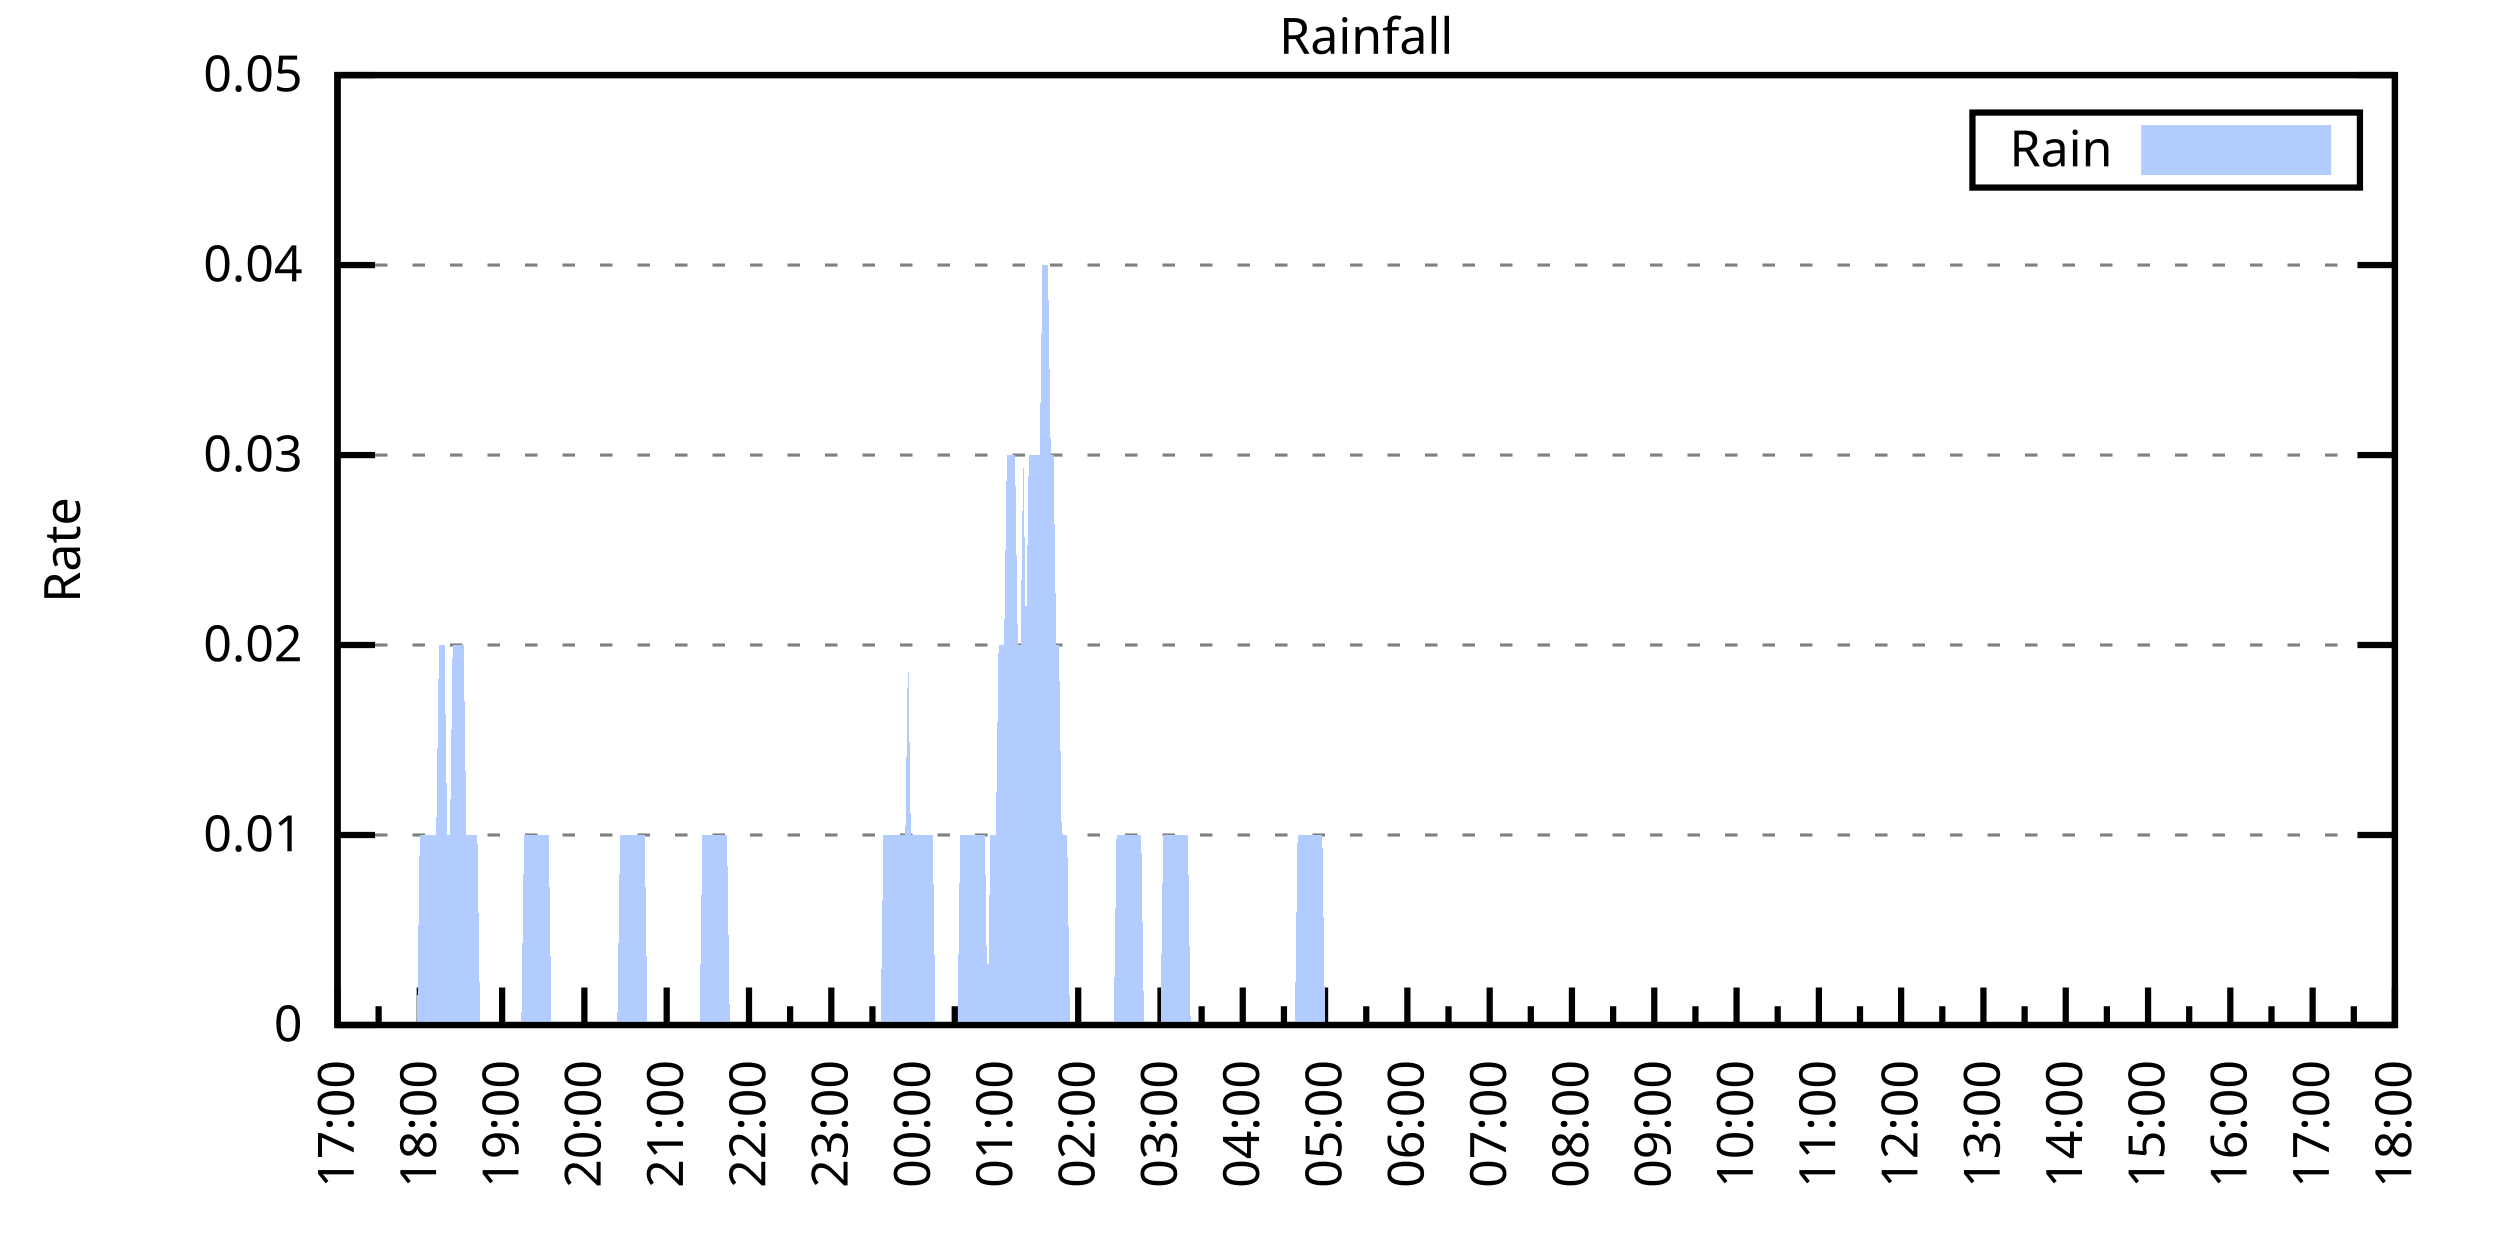
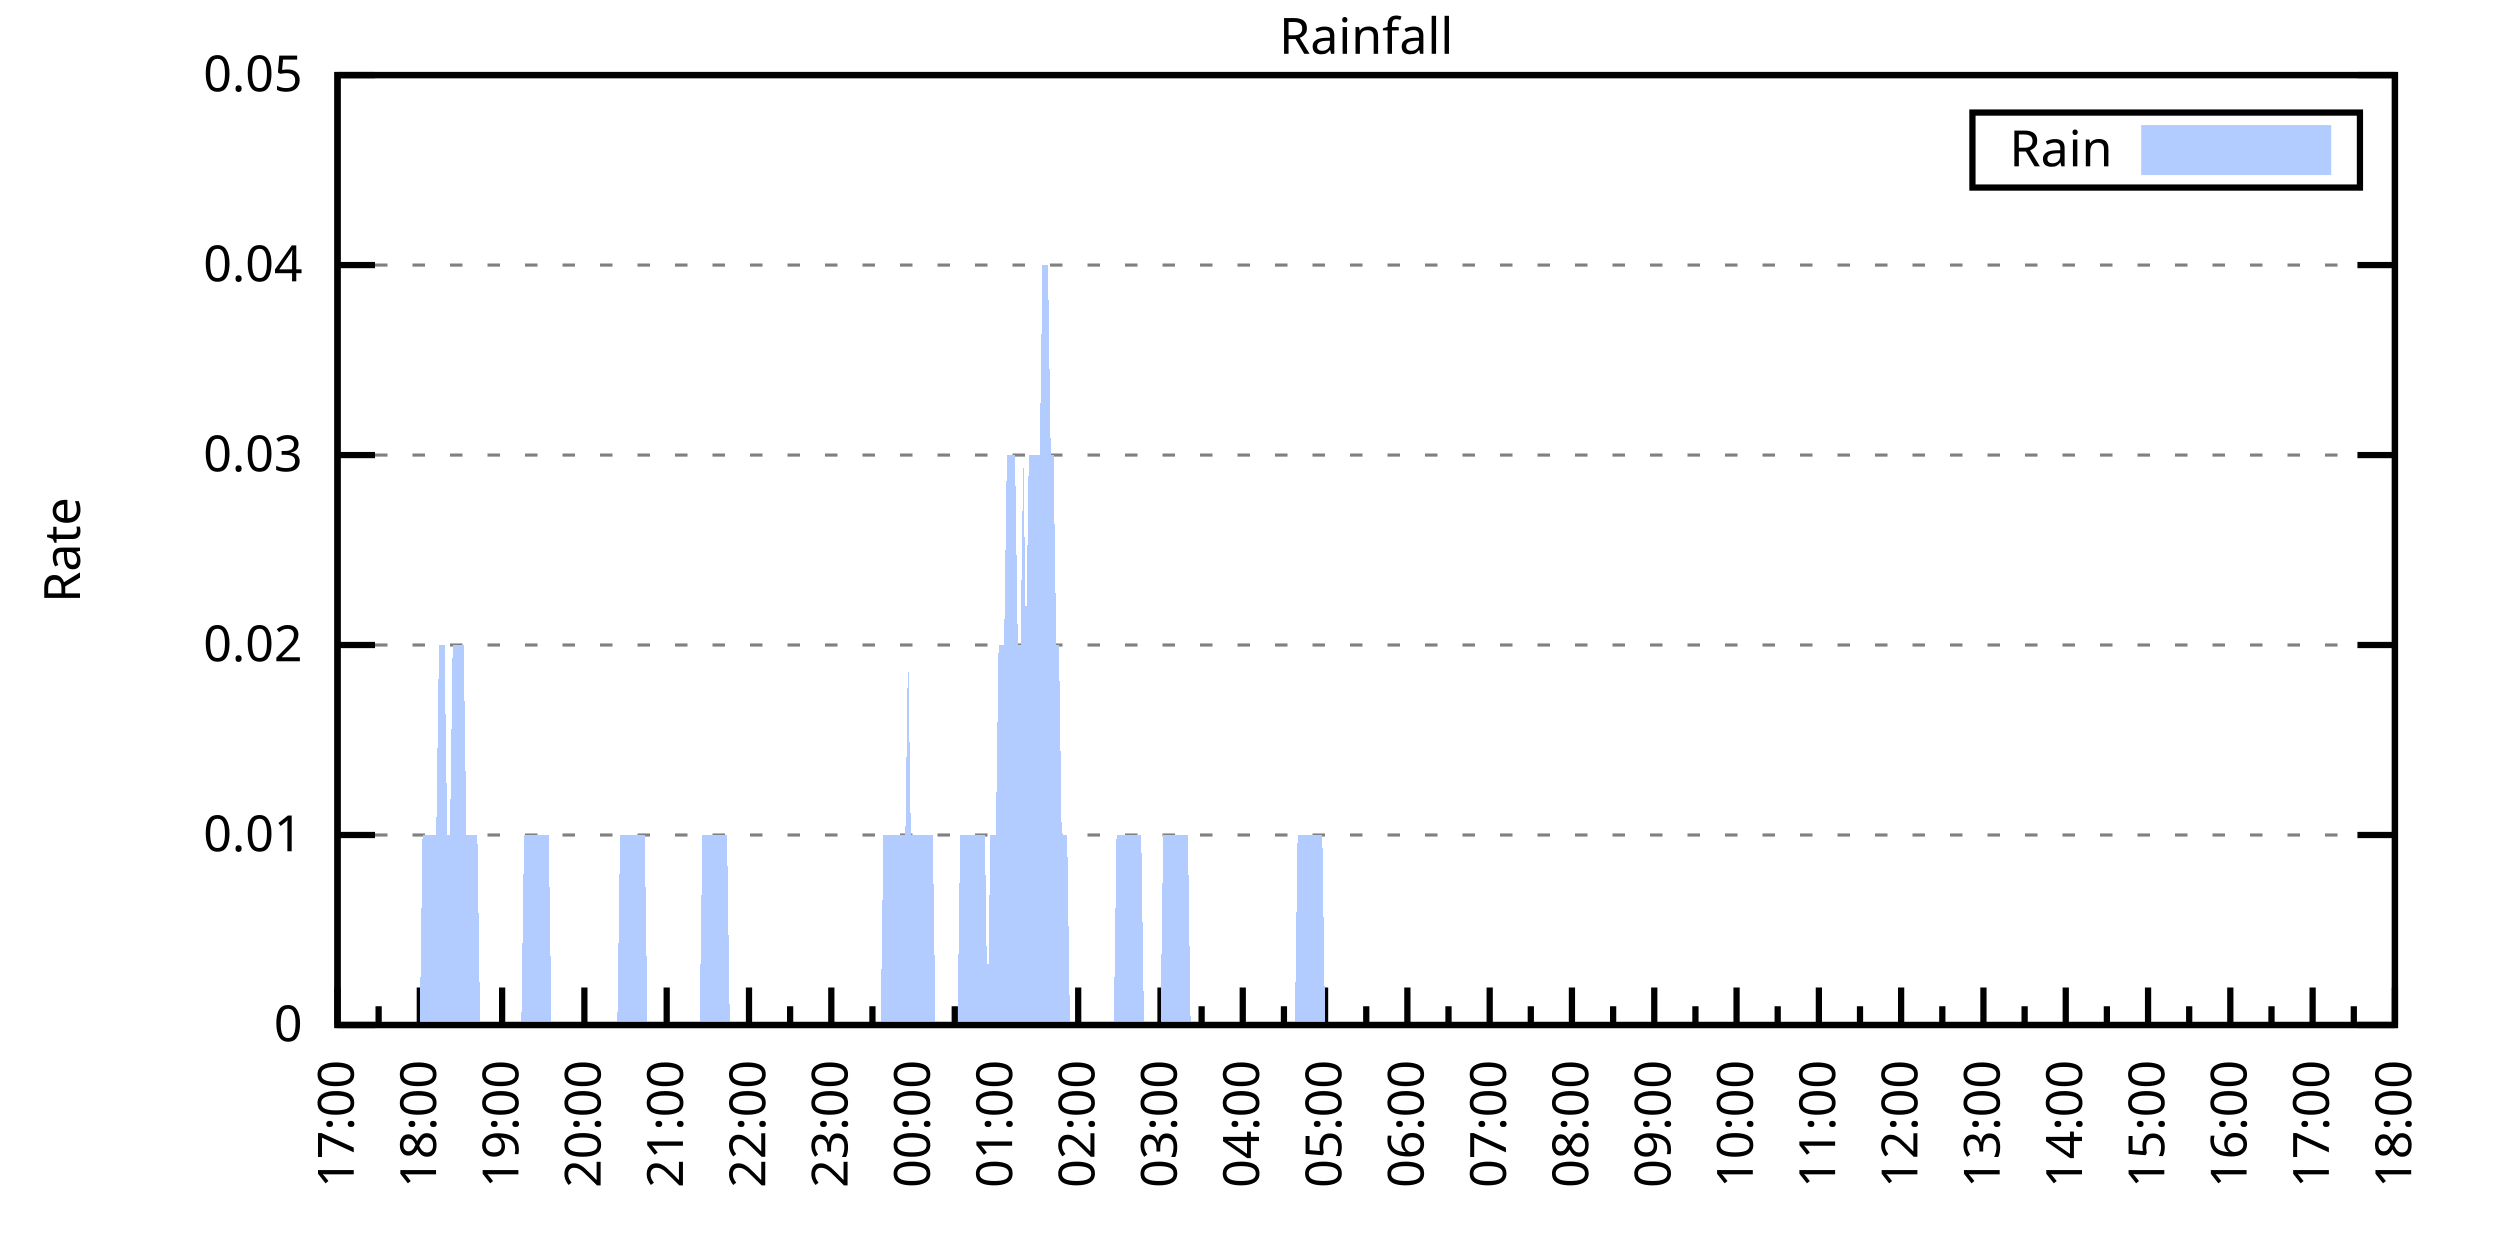
<svg xmlns="http://www.w3.org/2000/svg" xmlns:xlink="http://www.w3.org/1999/xlink" width="400" height="200" viewBox="0 0 400 200">
  <g id="gnuplot_canvas">
    <rect x="0" y="0" width="400" height="200" fill="none" />
    <defs>
      <circle id="gpDot" r="0.5" stroke-width="0.5" stroke="currentColor" />
      <path id="gpPt0" stroke-width="0.333" stroke="currentColor" d="M-1,0 h2 M0,-1 v2" />
      <path id="gpPt1" stroke-width="0.333" stroke="currentColor" d="M-1,-1 L1,1 M1,-1 L-1,1" />
      <path id="gpPt2" stroke-width="0.333" stroke="currentColor" d="M-1,0 L1,0 M0,-1 L0,1 M-1,-1 L1,1 M-1,1 L1,-1" />
      <rect id="gpPt3" stroke-width="0.333" stroke="currentColor" x="-1" y="-1" width="2" height="2" />
      <rect id="gpPt4" stroke-width="0.333" stroke="currentColor" fill="currentColor" x="-1" y="-1" width="2" height="2" />
      <circle id="gpPt5" stroke-width="0.333" stroke="currentColor" cx="0" cy="0" r="1" />
      <use xlink:href="#gpPt5" id="gpPt6" fill="currentColor" stroke="none" />
      <path id="gpPt7" stroke-width="0.333" stroke="currentColor" d="M0,-1.33 L-1.33,0.67 L1.33,0.67 z" />
      <use xlink:href="#gpPt7" id="gpPt8" fill="currentColor" stroke="none" />
      <use xlink:href="#gpPt7" id="gpPt9" stroke="currentColor" transform="rotate(180)" />
      <use xlink:href="#gpPt9" id="gpPt10" fill="currentColor" stroke="none" />
      <use xlink:href="#gpPt3" id="gpPt11" stroke="currentColor" transform="rotate(45)" />
      <use xlink:href="#gpPt11" id="gpPt12" fill="currentColor" stroke="none" />
      <path id="gpPt13" stroke-width="0.333" stroke="currentColor" d="M0,1.330 L1.265,0.411 L0.782,-1.067 L-0.782,-1.076 L-1.265,0.411 z" />
      <use xlink:href="#gpPt13" id="gpPt14" fill="currentColor" stroke="none" />
      <filter id="textbox" filterUnits="objectBoundingBox" x="0" y="0" height="1" width="1">
        <feFlood flood-color="white" flood-opacity="1" result="bgnd" />
        <feComposite in="SourceGraphic" in2="bgnd" operator="atop" />
      </filter>
      <filter id="greybox" filterUnits="objectBoundingBox" x="0" y="0" height="1" width="1">
        <feFlood flood-color="lightgrey" flood-opacity="1" result="grey" />
        <feComposite in="SourceGraphic" in2="grey" operator="atop" />
      </filter>
    </defs>
    <g fill="none" color="white" stroke="currentColor" stroke-width="1.00" stroke-linecap="butt" stroke-linejoin="miter">
</g>
    <g fill="none" color="black" stroke="currentColor" stroke-width="1.00" stroke-linecap="butt" stroke-linejoin="miter">
      <g stroke="none" shape-rendering="crispEdges">
        <polygon fill="rgb(255, 255, 255)" points="54.00,164.00 383.18,164.00 383.18,12.02 54.00,12.02 " />
      </g>
    </g>
    <g fill="none" color="black" stroke="currentColor" stroke-width="1.00" stroke-linecap="butt" stroke-linejoin="miter">
</g>
    <g fill="none" color="black" stroke="black" stroke-width="0.50" stroke-linecap="butt" stroke-linejoin="miter">
</g>
    <g fill="none" color="gray" stroke="currentColor" stroke-width="0.50" stroke-linecap="butt" stroke-linejoin="miter">
      <path stroke="gray" stroke-dasharray="2,4" class="gridline" d="M54.00,164.00 L383.19,164.00  " />
    </g>
    <g fill="none" color="gray" stroke="gray" stroke-width="1.00" stroke-linecap="butt" stroke-linejoin="miter">
</g>
    <g fill="none" color="black" stroke="currentColor" stroke-width="1.00" stroke-linecap="butt" stroke-linejoin="miter">
      <path stroke="black" d="M54.00,164.00 L60.00,164.00 M383.19,164.00 L377.19,164.00  " />
      <g transform="translate(48.40,166.60)" stroke="none" fill="black" font-family="Sans" font-size="8.00" text-anchor="end">
        <text>
          <tspan font-family="Sans"> 0</tspan>
        </text>
      </g>
    </g>
    <g fill="none" color="black" stroke="currentColor" stroke-width="1.00" stroke-linecap="butt" stroke-linejoin="miter">
</g>
    <g fill="none" color="black" stroke="black" stroke-width="0.50" stroke-linecap="butt" stroke-linejoin="miter">
</g>
    <g fill="none" color="gray" stroke="currentColor" stroke-width="0.50" stroke-linecap="butt" stroke-linejoin="miter">
      <path stroke="gray" stroke-dasharray="2,4" class="gridline" d="M54.00,133.60 L383.19,133.60  " />
    </g>
    <g fill="none" color="gray" stroke="gray" stroke-width="1.00" stroke-linecap="butt" stroke-linejoin="miter">
</g>
    <g fill="none" color="black" stroke="currentColor" stroke-width="1.00" stroke-linecap="butt" stroke-linejoin="miter">
      <path stroke="black" d="M54.00,133.60 L60.00,133.60 M383.19,133.60 L377.19,133.60  " />
      <g transform="translate(48.40,136.20)" stroke="none" fill="black" font-family="Sans" font-size="8.00" text-anchor="end">
        <text>
          <tspan font-family="Sans"> 0.01</tspan>
        </text>
      </g>
    </g>
    <g fill="none" color="black" stroke="currentColor" stroke-width="1.00" stroke-linecap="butt" stroke-linejoin="miter">
</g>
    <g fill="none" color="black" stroke="black" stroke-width="0.50" stroke-linecap="butt" stroke-linejoin="miter">
</g>
    <g fill="none" color="gray" stroke="currentColor" stroke-width="0.50" stroke-linecap="butt" stroke-linejoin="miter">
      <path stroke="gray" stroke-dasharray="2,4" class="gridline" d="M54.00,103.20 L383.19,103.20  " />
    </g>
    <g fill="none" color="gray" stroke="gray" stroke-width="1.00" stroke-linecap="butt" stroke-linejoin="miter">
</g>
    <g fill="none" color="black" stroke="currentColor" stroke-width="1.00" stroke-linecap="butt" stroke-linejoin="miter">
      <path stroke="black" d="M54.00,103.20 L60.00,103.20 M383.19,103.20 L377.19,103.20  " />
      <g transform="translate(48.40,105.80)" stroke="none" fill="black" font-family="Sans" font-size="8.00" text-anchor="end">
        <text>
          <tspan font-family="Sans"> 0.02</tspan>
        </text>
      </g>
    </g>
    <g fill="none" color="black" stroke="currentColor" stroke-width="1.00" stroke-linecap="butt" stroke-linejoin="miter">
</g>
    <g fill="none" color="black" stroke="black" stroke-width="0.50" stroke-linecap="butt" stroke-linejoin="miter">
</g>
    <g fill="none" color="gray" stroke="currentColor" stroke-width="0.50" stroke-linecap="butt" stroke-linejoin="miter">
      <path stroke="gray" stroke-dasharray="2,4" class="gridline" d="M54.00,72.81 L383.19,72.81  " />
    </g>
    <g fill="none" color="gray" stroke="gray" stroke-width="1.00" stroke-linecap="butt" stroke-linejoin="miter">
</g>
    <g fill="none" color="black" stroke="currentColor" stroke-width="1.00" stroke-linecap="butt" stroke-linejoin="miter">
      <path stroke="black" d="M54.00,72.81 L60.00,72.81 M383.19,72.81 L377.19,72.81  " />
      <g transform="translate(48.40,75.41)" stroke="none" fill="black" font-family="Sans" font-size="8.00" text-anchor="end">
        <text>
          <tspan font-family="Sans"> 0.03</tspan>
        </text>
      </g>
    </g>
    <g fill="none" color="black" stroke="currentColor" stroke-width="1.00" stroke-linecap="butt" stroke-linejoin="miter">
</g>
    <g fill="none" color="black" stroke="black" stroke-width="0.50" stroke-linecap="butt" stroke-linejoin="miter">
</g>
    <g fill="none" color="gray" stroke="currentColor" stroke-width="0.50" stroke-linecap="butt" stroke-linejoin="miter">
      <path stroke="gray" stroke-dasharray="2,4" class="gridline" d="M54.00,42.41 L383.19,42.41  " />
    </g>
    <g fill="none" color="gray" stroke="gray" stroke-width="1.00" stroke-linecap="butt" stroke-linejoin="miter">
</g>
    <g fill="none" color="black" stroke="currentColor" stroke-width="1.00" stroke-linecap="butt" stroke-linejoin="miter">
      <path stroke="black" d="M54.00,42.41 L60.00,42.41 M383.19,42.41 L377.19,42.41  " />
      <g transform="translate(48.40,45.01)" stroke="none" fill="black" font-family="Sans" font-size="8.00" text-anchor="end">
        <text>
          <tspan font-family="Sans"> 0.04</tspan>
        </text>
      </g>
    </g>
    <g fill="none" color="black" stroke="currentColor" stroke-width="1.00" stroke-linecap="butt" stroke-linejoin="miter">
</g>
    <g fill="none" color="black" stroke="black" stroke-width="0.50" stroke-linecap="butt" stroke-linejoin="miter">
</g>
    <g fill="none" color="gray" stroke="currentColor" stroke-width="0.50" stroke-linecap="butt" stroke-linejoin="miter">
      <path stroke="gray" stroke-dasharray="2,4" class="gridline" d="M54.00,12.01 L383.19,12.01  " />
    </g>
    <g fill="none" color="gray" stroke="gray" stroke-width="1.00" stroke-linecap="butt" stroke-linejoin="miter">
</g>
    <g fill="none" color="black" stroke="currentColor" stroke-width="1.00" stroke-linecap="butt" stroke-linejoin="miter">
      <path stroke="black" d="M54.00,12.01 L60.00,12.01 M383.19,12.01 L377.19,12.01  " />
      <g transform="translate(48.40,14.61)" stroke="none" fill="black" font-family="Sans" font-size="8.00" text-anchor="end">
        <text>
          <tspan font-family="Sans"> 0.05</tspan>
        </text>
      </g>
    </g>
    <g fill="none" color="black" stroke="currentColor" stroke-width="1.00" stroke-linecap="butt" stroke-linejoin="miter">
      <path stroke="black" d="M54.00,164.00 L54.00,158.00  " />
      <g transform="translate(56.60,169.60) rotate(270)" stroke="none" fill="black" font-family="Sans" font-size="8.00" text-anchor="end">
        <text>
          <tspan font-family="Sans">17:00</tspan>
        </text>
      </g>
    </g>
    <g fill="none" color="black" stroke="currentColor" stroke-width="1.00" stroke-linecap="butt" stroke-linejoin="miter">
      <path stroke="black" d="M60.58,164.00 L60.58,161.00 M67.17,164.00 L67.17,158.00  " />
      <g transform="translate(69.77,169.60) rotate(270)" stroke="none" fill="black" font-family="Sans" font-size="8.00" text-anchor="end">
        <text>
          <tspan font-family="Sans">18:00</tspan>
        </text>
      </g>
    </g>
    <g fill="none" color="black" stroke="currentColor" stroke-width="1.00" stroke-linecap="butt" stroke-linejoin="miter">
      <path stroke="black" d="M73.75,164.00 L73.75,161.00 M80.34,164.00 L80.34,158.00  " />
      <g transform="translate(82.94,169.60) rotate(270)" stroke="none" fill="black" font-family="Sans" font-size="8.00" text-anchor="end">
        <text>
          <tspan font-family="Sans">19:00</tspan>
        </text>
      </g>
    </g>
    <g fill="none" color="black" stroke="currentColor" stroke-width="1.00" stroke-linecap="butt" stroke-linejoin="miter">
      <path stroke="black" d="M86.92,164.00 L86.92,161.00 M93.50,164.00 L93.50,158.00  " />
      <g transform="translate(96.10,169.60) rotate(270)" stroke="none" fill="black" font-family="Sans" font-size="8.00" text-anchor="end">
        <text>
          <tspan font-family="Sans">20:00</tspan>
        </text>
      </g>
    </g>
    <g fill="none" color="black" stroke="currentColor" stroke-width="1.00" stroke-linecap="butt" stroke-linejoin="miter">
      <path stroke="black" d="M100.09,164.00 L100.09,161.00 M106.67,164.00 L106.67,158.00  " />
      <g transform="translate(109.27,169.60) rotate(270)" stroke="none" fill="black" font-family="Sans" font-size="8.00" text-anchor="end">
        <text>
          <tspan font-family="Sans">21:00</tspan>
        </text>
      </g>
    </g>
    <g fill="none" color="black" stroke="currentColor" stroke-width="1.00" stroke-linecap="butt" stroke-linejoin="miter">
      <path stroke="black" d="M113.25,164.00 L113.25,161.00 M119.84,164.00 L119.84,158.00  " />
      <g transform="translate(122.44,169.60) rotate(270)" stroke="none" fill="black" font-family="Sans" font-size="8.00" text-anchor="end">
        <text>
          <tspan font-family="Sans">22:00</tspan>
        </text>
      </g>
    </g>
    <g fill="none" color="black" stroke="currentColor" stroke-width="1.00" stroke-linecap="butt" stroke-linejoin="miter">
      <path stroke="black" d="M126.42,164.00 L126.42,161.00 M133.01,164.00 L133.01,158.00  " />
      <g transform="translate(135.61,169.60) rotate(270)" stroke="none" fill="black" font-family="Sans" font-size="8.00" text-anchor="end">
        <text>
          <tspan font-family="Sans">23:00</tspan>
        </text>
      </g>
    </g>
    <g fill="none" color="black" stroke="currentColor" stroke-width="1.00" stroke-linecap="butt" stroke-linejoin="miter">
      <path stroke="black" d="M139.59,164.00 L139.59,161.00 M146.17,164.00 L146.17,158.00  " />
      <g transform="translate(148.77,169.60) rotate(270)" stroke="none" fill="black" font-family="Sans" font-size="8.00" text-anchor="end">
        <text>
          <tspan font-family="Sans">00:00</tspan>
        </text>
      </g>
    </g>
    <g fill="none" color="black" stroke="currentColor" stroke-width="1.00" stroke-linecap="butt" stroke-linejoin="miter">
      <path stroke="black" d="M152.76,164.00 L152.76,161.00 M159.34,164.00 L159.34,158.00  " />
      <g transform="translate(161.94,169.60) rotate(270)" stroke="none" fill="black" font-family="Sans" font-size="8.00" text-anchor="end">
        <text>
          <tspan font-family="Sans">01:00</tspan>
        </text>
      </g>
    </g>
    <g fill="none" color="black" stroke="currentColor" stroke-width="1.00" stroke-linecap="butt" stroke-linejoin="miter">
      <path stroke="black" d="M165.92,164.00 L165.92,161.00 M172.51,164.00 L172.51,158.00  " />
      <g transform="translate(175.11,169.60) rotate(270)" stroke="none" fill="black" font-family="Sans" font-size="8.00" text-anchor="end">
        <text>
          <tspan font-family="Sans">02:00</tspan>
        </text>
      </g>
    </g>
    <g fill="none" color="black" stroke="currentColor" stroke-width="1.00" stroke-linecap="butt" stroke-linejoin="miter">
      <path stroke="black" d="M179.09,164.00 L179.09,161.00 M185.68,164.00 L185.68,158.00  " />
      <g transform="translate(188.28,169.60) rotate(270)" stroke="none" fill="black" font-family="Sans" font-size="8.00" text-anchor="end">
        <text>
          <tspan font-family="Sans">03:00</tspan>
        </text>
      </g>
    </g>
    <g fill="none" color="black" stroke="currentColor" stroke-width="1.00" stroke-linecap="butt" stroke-linejoin="miter">
      <path stroke="black" d="M192.26,164.00 L192.26,161.00 M198.84,164.00 L198.84,158.00  " />
      <g transform="translate(201.44,169.60) rotate(270)" stroke="none" fill="black" font-family="Sans" font-size="8.00" text-anchor="end">
        <text>
          <tspan font-family="Sans">04:00</tspan>
        </text>
      </g>
    </g>
    <g fill="none" color="black" stroke="currentColor" stroke-width="1.00" stroke-linecap="butt" stroke-linejoin="miter">
      <path stroke="black" d="M205.43,164.00 L205.43,161.00 M212.01,164.00 L212.01,158.00  " />
      <g transform="translate(214.61,169.60) rotate(270)" stroke="none" fill="black" font-family="Sans" font-size="8.00" text-anchor="end">
        <text>
          <tspan font-family="Sans">05:00</tspan>
        </text>
      </g>
    </g>
    <g fill="none" color="black" stroke="currentColor" stroke-width="1.00" stroke-linecap="butt" stroke-linejoin="miter">
      <path stroke="black" d="M218.60,164.00 L218.60,161.00 M225.18,164.00 L225.18,158.00  " />
      <g transform="translate(227.78,169.60) rotate(270)" stroke="none" fill="black" font-family="Sans" font-size="8.00" text-anchor="end">
        <text>
          <tspan font-family="Sans">06:00</tspan>
        </text>
      </g>
    </g>
    <g fill="none" color="black" stroke="currentColor" stroke-width="1.00" stroke-linecap="butt" stroke-linejoin="miter">
      <path stroke="black" d="M231.76,164.00 L231.76,161.00 M238.35,164.00 L238.35,158.00  " />
      <g transform="translate(240.95,169.60) rotate(270)" stroke="none" fill="black" font-family="Sans" font-size="8.00" text-anchor="end">
        <text>
          <tspan font-family="Sans">07:00</tspan>
        </text>
      </g>
    </g>
    <g fill="none" color="black" stroke="currentColor" stroke-width="1.00" stroke-linecap="butt" stroke-linejoin="miter">
      <path stroke="black" d="M244.93,164.00 L244.93,161.00 M251.51,164.00 L251.51,158.00  " />
      <g transform="translate(254.11,169.60) rotate(270)" stroke="none" fill="black" font-family="Sans" font-size="8.00" text-anchor="end">
        <text>
          <tspan font-family="Sans">08:00</tspan>
        </text>
      </g>
    </g>
    <g fill="none" color="black" stroke="currentColor" stroke-width="1.00" stroke-linecap="butt" stroke-linejoin="miter">
      <path stroke="black" d="M258.10,164.00 L258.10,161.00 M264.68,164.00 L264.68,158.00  " />
      <g transform="translate(267.28,169.60) rotate(270)" stroke="none" fill="black" font-family="Sans" font-size="8.00" text-anchor="end">
        <text>
          <tspan font-family="Sans">09:00</tspan>
        </text>
      </g>
    </g>
    <g fill="none" color="black" stroke="currentColor" stroke-width="1.00" stroke-linecap="butt" stroke-linejoin="miter">
      <path stroke="black" d="M271.27,164.00 L271.27,161.00 M277.85,164.00 L277.85,158.00  " />
      <g transform="translate(280.45,169.60) rotate(270)" stroke="none" fill="black" font-family="Sans" font-size="8.00" text-anchor="end">
        <text>
          <tspan font-family="Sans">10:00</tspan>
        </text>
      </g>
    </g>
    <g fill="none" color="black" stroke="currentColor" stroke-width="1.00" stroke-linecap="butt" stroke-linejoin="miter">
      <path stroke="black" d="M284.43,164.00 L284.43,161.00 M291.02,164.00 L291.02,158.00  " />
      <g transform="translate(293.62,169.60) rotate(270)" stroke="none" fill="black" font-family="Sans" font-size="8.00" text-anchor="end">
        <text>
          <tspan font-family="Sans">11:00</tspan>
        </text>
      </g>
    </g>
    <g fill="none" color="black" stroke="currentColor" stroke-width="1.00" stroke-linecap="butt" stroke-linejoin="miter">
      <path stroke="black" d="M297.60,164.00 L297.60,161.00 M304.18,164.00 L304.18,158.00  " />
      <g transform="translate(306.78,169.60) rotate(270)" stroke="none" fill="black" font-family="Sans" font-size="8.00" text-anchor="end">
        <text>
          <tspan font-family="Sans">12:00</tspan>
        </text>
      </g>
    </g>
    <g fill="none" color="black" stroke="currentColor" stroke-width="1.00" stroke-linecap="butt" stroke-linejoin="miter">
      <path stroke="black" d="M310.77,164.00 L310.77,161.00 M317.35,164.00 L317.35,158.00  " />
      <g transform="translate(319.95,169.60) rotate(270)" stroke="none" fill="black" font-family="Sans" font-size="8.00" text-anchor="end">
        <text>
          <tspan font-family="Sans">13:00</tspan>
        </text>
      </g>
    </g>
    <g fill="none" color="black" stroke="currentColor" stroke-width="1.00" stroke-linecap="butt" stroke-linejoin="miter">
      <path stroke="black" d="M323.94,164.00 L323.94,161.00 M330.52,164.00 L330.52,158.00  " />
      <g transform="translate(333.12,169.60) rotate(270)" stroke="none" fill="black" font-family="Sans" font-size="8.00" text-anchor="end">
        <text>
          <tspan font-family="Sans">14:00</tspan>
        </text>
      </g>
    </g>
    <g fill="none" color="black" stroke="currentColor" stroke-width="1.00" stroke-linecap="butt" stroke-linejoin="miter">
      <path stroke="black" d="M337.10,164.00 L337.10,161.00 M343.69,164.00 L343.69,158.00  " />
      <g transform="translate(346.29,169.60) rotate(270)" stroke="none" fill="black" font-family="Sans" font-size="8.00" text-anchor="end">
        <text>
          <tspan font-family="Sans">15:00</tspan>
        </text>
      </g>
    </g>
    <g fill="none" color="black" stroke="currentColor" stroke-width="1.00" stroke-linecap="butt" stroke-linejoin="miter">
      <path stroke="black" d="M350.27,164.00 L350.27,161.00 M356.85,164.00 L356.85,158.00  " />
      <g transform="translate(359.45,169.60) rotate(270)" stroke="none" fill="black" font-family="Sans" font-size="8.00" text-anchor="end">
        <text>
          <tspan font-family="Sans">16:00</tspan>
        </text>
      </g>
    </g>
    <g fill="none" color="black" stroke="currentColor" stroke-width="1.00" stroke-linecap="butt" stroke-linejoin="miter">
      <path stroke="black" d="M363.44,164.00 L363.44,161.00 M370.02,164.00 L370.02,158.00  " />
      <g transform="translate(372.62,169.60) rotate(270)" stroke="none" fill="black" font-family="Sans" font-size="8.00" text-anchor="end">
        <text>
          <tspan font-family="Sans">17:00</tspan>
        </text>
      </g>
    </g>
    <g fill="none" color="black" stroke="currentColor" stroke-width="1.00" stroke-linecap="butt" stroke-linejoin="miter">
      <path stroke="black" d="M376.61,164.00 L376.61,161.00 M383.19,164.00 L383.19,158.00  " />
      <g transform="translate(385.79,169.60) rotate(270)" stroke="none" fill="black" font-family="Sans" font-size="8.00" text-anchor="end">
        <text>
          <tspan font-family="Sans">18:00</tspan>
        </text>
      </g>
    </g>
    <g fill="none" color="black" stroke="currentColor" stroke-width="1.00" stroke-linecap="butt" stroke-linejoin="miter">
</g>
    <g fill="none" color="black" stroke="currentColor" stroke-width="1.00" stroke-linecap="butt" stroke-linejoin="miter">
      <path stroke="black" d="M54.00,12.01 L54.00,164.00 L383.19,164.00 L383.19,12.01 L54.00,12.01 Z  " />
    </g>
    <g fill="none" color="black" stroke="currentColor" stroke-width="1.00" stroke-linecap="butt" stroke-linejoin="miter">
      <g transform="translate(12.80,88.01) rotate(270)" stroke="none" fill="black" font-family="Sans" font-size="8.00" text-anchor="middle">
        <text>
          <tspan font-family="Sans">Rate</tspan>
        </text>
      </g>
    </g>
    <g fill="none" color="black" stroke="currentColor" stroke-width="1.00" stroke-linecap="butt" stroke-linejoin="miter">
</g>
    <g fill="none" color="black" stroke="currentColor" stroke-width="1.00" stroke-linecap="butt" stroke-linejoin="miter">
      <path stroke="black" d="M315.59,30.01 L315.59,18.01 L377.59,18.01 L377.59,30.01 L315.59,30.01 Z  " />
    </g>
    <g id="Rainfall_plot_1">
      <g fill="none" color="white" stroke="black" stroke-width="2.00" stroke-linecap="butt" stroke-linejoin="miter">
</g>
      <g fill="none" color="black" stroke="currentColor" stroke-width="2.00" stroke-linecap="butt" stroke-linejoin="miter">
        <g transform="translate(337.99,26.61)" stroke="none" fill="black" font-family="Sans" font-size="8.00" text-anchor="end">
          <text>
            <tspan font-family="Sans">Rain</tspan>
          </text>
        </g>
      </g>
      <g fill="none" color="black" stroke="currentColor" stroke-width="2.00" stroke-linecap="butt" stroke-linejoin="miter">
        <g stroke="none" shape-rendering="crispEdges">
          <polygon fill="rgb(178, 204, 255)" points="343.59,27.01 371.99,27.01 371.99,21.01 343.59,21.01 " />
        </g>
        <path stroke="rgb(178, 204, 255)" d="M343.59,27.01 L371.99,27.01 L371.99,21.01 L343.59,21.01 L343.59,27.01 Z  " />
      </g>
      <g fill="none" color="black" stroke="currentColor" stroke-width="2.00" stroke-linecap="butt" stroke-linejoin="miter">
        <g stroke="none" shape-rendering="crispEdges">
-           <polygon fill="rgb(178, 204, 255)" points="61.02,164.00 61.46,164.00 61.90,164.00 62.34,164.00 62.78,164.00 63.22,164.00 63.66,164.00 64.10,164.00 64.53,164.00 64.97,164.00 65.41,164.00 65.85,164.00 66.29,164.00 66.73,164.00 67.17,133.60 67.61,133.60 68.05,133.60 68.48,133.60 68.92,133.60 69.36,133.60 69.80,133.60 70.24,103.20 70.68,103.20 71.12,103.20 71.56,133.60 72.00,133.60 72.43,103.20 72.87,103.20 73.31,103.20 73.75,103.20 74.19,103.20 74.63,133.60 75.07,133.60 75.51,133.60 75.95,133.60 76.38,133.60 76.82,164.00 77.26,164.00 77.70,164.00 78.14,164.00 78.58,164.00 79.02,164.00 79.46,164.00 79.90,164.00 80.34,164.00 80.77,164.00 81.21,164.00 81.65,164.00 82.09,164.00 82.53,164.00 82.97,164.00 83.41,164.00 83.85,133.60 84.29,133.60 84.72,133.60 85.16,133.60 85.60,133.60 86.04,133.60 86.48,133.60 86.92,133.60 87.36,133.60 87.80,133.60 88.24,164.00 88.67,164.00 89.11,164.00 89.55,164.00 89.99,164.00 90.43,164.00 90.87,164.00 91.31,164.00 91.75,164.00 92.19,164.00 92.62,164.00 93.06,164.00 93.50,164.00 93.94,164.00 94.38,164.00 94.82,164.00 95.26,164.00 95.70,164.00 96.14,164.00 96.58,164.00 97.01,164.00 97.45,164.00 97.89,164.00 98.33,164.00 98.77,164.00 99.21,133.60 99.65,133.60 100.09,133.60 100.53,133.60 100.96,133.60 101.40,133.60 101.84,133.60 102.28,133.60 102.72,133.60 103.16,133.60 103.60,164.00 104.04,164.00 104.48,164.00 104.91,164.00 105.35,164.00 105.79,164.00 106.23,164.00 106.67,164.00 107.11,164.00 107.55,164.00 107.99,164.00 108.43,164.00 108.87,164.00 109.30,164.00 109.74,164.00 110.18,164.00 110.62,164.00 111.06,164.00 111.50,164.00 111.94,164.00 112.38,133.60 112.82,133.60 113.25,133.60 113.69,133.60 114.13,133.60 114.57,133.60 115.01,133.60 115.45,133.60 115.89,133.60 116.33,133.60 116.77,164.00 117.20,164.00 117.64,164.00 118.08,164.00 118.52,164.00 118.96,164.00 119.40,164.00 119.84,164.00 120.28,164.00 120.72,164.00 121.15,164.00 121.59,164.00 122.03,164.00 122.47,164.00 122.91,164.00 123.35,164.00 123.79,164.00 124.23,164.00 124.67,164.00 125.11,164.00 125.54,164.00 125.98,164.00 126.42,164.00 126.86,164.00 127.30,164.00 127.74,164.00 128.18,164.00 128.62,164.00 129.06,164.00 129.49,164.00 129.93,164.00 130.37,164.00 130.81,164.00 131.25,164.00 131.69,164.00 132.13,164.00 132.57,164.00 133.01,164.00 133.44,164.00 133.88,164.00 134.32,164.00 134.76,164.00 135.20,164.00 135.64,164.00 136.08,164.00 136.52,164.00 136.96,164.00 137.39,164.00 137.83,164.00 138.27,164.00 138.71,164.00 139.15,164.00 139.59,164.00 140.03,164.00 140.47,164.00 140.91,164.00 141.35,133.60 141.78,133.60 142.22,133.60 142.66,133.60 143.10,133.60 143.54,133.60 143.98,133.60 144.42,133.60 144.86,133.60 145.30,103.20 145.73,133.60 146.17,133.60 146.61,133.60 147.05,133.60 147.49,133.60 147.93,133.60 148.37,133.60 148.81,133.60 149.25,133.60 149.68,164.00 150.12,164.00 150.56,164.00 151.00,164.00 151.44,164.00 151.88,164.00 152.32,164.00 152.76,164.00 153.20,164.00 153.63,133.60 154.07,133.60 154.51,133.60 154.95,133.60 155.39,133.60 155.83,133.60 156.27,133.60 156.71,133.60 157.15,133.60 157.59,133.60 158.02,164.00 158.46,133.60 158.90,133.60 159.34,133.60 159.78,103.20 160.22,103.20 160.66,103.20 161.10,72.81 161.54,72.81 161.97,72.81 162.41,72.81 162.85,103.20 163.29,103.20 163.73,72.81 164.17,103.20 164.61,72.81 165.05,72.81 165.49,72.81 165.92,72.81 166.36,72.81 166.80,42.41 167.24,42.41 167.68,42.41 168.12,72.81 168.56,72.81 169.00,103.20 169.44,103.20 169.87,133.60 170.31,133.60 170.75,133.60 171.19,164.00 171.63,164.00 172.07,164.00 172.51,164.00 172.95,164.00 173.39,164.00 173.83,164.00 174.26,164.00 174.70,164.00 175.14,164.00 175.58,164.00 176.02,164.00 176.46,164.00 176.90,164.00 177.34,164.00 177.78,164.00 178.21,164.00 178.65,133.60 179.09,133.60 179.53,133.60 179.97,133.60 180.41,133.60 180.85,133.60 181.29,133.60 181.73,133.60 182.16,133.60 182.60,133.60 183.04,164.00 183.48,164.00 183.92,164.00 184.36,164.00 184.80,164.00 185.24,164.00 185.68,164.00 186.11,133.60 186.55,133.60 186.99,133.60 187.43,133.60 187.87,133.60 188.31,133.60 188.75,133.60 189.19,133.60 189.63,133.60 190.07,133.60 190.50,164.00 190.94,164.00 191.38,164.00 191.82,164.00 192.26,164.00 192.70,164.00 193.14,164.00 193.58,164.00 194.02,164.00 194.45,164.00 194.89,164.00 195.33,164.00 195.77,164.00 196.21,164.00 196.65,164.00 197.09,164.00 197.53,164.00 197.97,164.00 198.40,164.00 198.84,164.00 199.28,164.00 199.72,164.00 200.16,164.00 200.60,164.00 201.04,164.00 201.48,164.00 201.92,164.00 202.35,164.00 202.79,164.00 203.23,164.00 203.67,164.00 204.11,164.00 204.55,164.00 204.99,164.00 205.43,164.00 205.87,164.00 206.31,164.00 206.74,164.00 207.18,164.00 207.62,133.60 208.06,133.60 208.50,133.60 208.94,133.60 209.38,133.60 209.82,133.60 210.26,133.60 210.69,133.60 211.13,133.60 211.57,133.60 212.01,164.00 212.45,164.00 212.89,164.00 213.33,164.00 213.77,164.00 214.21,164.00 214.64,164.00 215.08,164.00 215.52,164.00 215.96,164.00 216.40,164.00 216.84,164.00 217.28,164.00 217.72,164.00 218.16,164.00 218.60,164.00 219.03,164.00 219.47,164.00 219.91,164.00 220.35,164.00 220.79,164.00 221.23,164.00 221.67,164.00 222.11,164.00 222.55,164.00 222.98,164.00 223.42,164.00 223.86,164.00 224.30,164.00 224.74,164.00 225.18,164.00 225.62,164.00 226.06,164.00 226.50,164.00 226.93,164.00 227.37,164.00 227.81,164.00 228.25,164.00 228.69,164.00 229.13,164.00 229.57,164.00 230.01,164.00 230.45,164.00 230.88,164.00 231.32,164.00 231.76,164.00 232.20,164.00 232.64,164.00 233.08,164.00 233.52,164.00 233.96,164.00 234.40,164.00 234.84,164.00 235.27,164.00 235.71,164.00 236.15,164.00 236.59,164.00 237.03,164.00 237.47,164.00 237.91,164.00 238.35,164.00 238.79,164.00 239.22,164.00 239.66,164.00 240.10,164.00 240.54,164.00 240.98,164.00 241.42,164.00 241.86,164.00 242.30,164.00 242.74,164.00 243.17,164.00 243.61,164.00 244.05,164.00 244.49,164.00 244.93,164.00 245.37,164.00 245.81,164.00 246.25,164.00 246.69,164.00 247.12,164.00 247.56,164.00 248.00,164.00 248.44,164.00 248.88,164.00 249.32,164.00 249.76,164.00 250.20,164.00 250.64,164.00 251.08,164.00 251.51,164.00 251.95,164.00 252.39,164.00 252.83,164.00 253.27,164.00 253.71,164.00 254.15,164.00 254.59,164.00 255.03,164.00 255.46,164.00 255.90,164.00 256.34,164.00 256.78,164.00 257.22,164.00 257.66,164.00 258.10,164.00 258.54,164.00 258.98,164.00 259.41,164.00 259.85,164.00 260.29,164.00 260.73,164.00 261.17,164.00 261.61,164.00 262.05,164.00 262.49,164.00 262.93,164.00 263.36,164.00 263.80,164.00 264.24,164.00 264.68,164.00 265.12,164.00 265.56,164.00 266.00,164.00 266.44,164.00 266.88,164.00 267.32,164.00 267.75,164.00 268.19,164.00 268.63,164.00 269.07,164.00 269.51,164.00 269.95,164.00 270.39,164.00 270.83,164.00 271.27,164.00 271.70,164.00 272.14,164.00 272.58,164.00 273.02,164.00 273.46,164.00 273.90,164.00 274.34,164.00 274.78,164.00 275.22,164.00 275.65,164.00 276.09,164.00 276.53,164.00 276.97,164.00 277.41,164.00 277.85,164.00 278.29,164.00 278.73,164.00 279.17,164.00 279.60,164.00 280.04,164.00 280.48,164.00 280.92,164.00 281.36,164.00 281.80,164.00 282.24,164.00 282.68,164.00 283.12,164.00 283.56,164.00 283.99,164.00 284.43,164.00 284.87,164.00 285.31,164.00 285.75,164.00 286.19,164.00 286.63,164.00 287.07,164.00 287.51,164.00 287.94,164.00 288.38,164.00 288.82,164.00 289.26,164.00 289.70,164.00 290.14,164.00 290.58,164.00 291.02,164.00 291.46,164.00 291.89,164.00 292.33,164.00 292.77,164.00 293.21,164.00 293.65,164.00 294.09,164.00 294.53,164.00 294.97,164.00 295.41,164.00 295.84,164.00 296.28,164.00 296.72,164.00 297.16,164.00 297.60,164.00 298.04,164.00 298.48,164.00 298.92,164.00 299.36,164.00 299.80,164.00 300.23,164.00 300.67,164.00 301.11,164.00 301.55,164.00 301.99,164.00 302.43,164.00 302.87,164.00 303.31,164.00 303.75,164.00 304.18,164.00 304.62,164.00 305.06,164.00 305.50,164.00 305.94,164.00 306.38,164.00 306.82,164.00 307.26,164.00 307.70,164.00 308.13,164.00 308.57,164.00 309.01,164.00 309.45,164.00 309.89,164.00 310.33,164.00 310.77,164.00 311.21,164.00 311.65,164.00 312.08,164.00 312.52,164.00 312.96,164.00 313.40,164.00 313.84,164.00 314.28,164.00 314.72,164.00 315.16,164.00 315.60,164.00 316.04,164.00 316.47,164.00 316.91,164.00 317.35,164.00 317.79,164.00 318.23,164.00 318.67,164.00 319.11,164.00 319.55,164.00 319.99,164.00 320.42,164.00 320.86,164.00 321.30,164.00 321.74,164.00 322.18,164.00 322.62,164.00 323.06,164.00 323.50,164.00 323.94,164.00 324.37,164.00 324.81,164.00 325.25,164.00 325.69,164.00 326.13,164.00 326.57,164.00 327.01,164.00 327.45,164.00 327.89,164.00 328.33,164.00 328.76,164.00 329.20,164.00 329.64,164.00 330.08,164.00 330.52,164.00 330.96,164.00 331.40,164.00 331.84,164.00 332.28,164.00 332.71,164.00 333.15,164.00 333.59,164.00 334.03,164.00 334.47,164.00 334.91,164.00 335.35,164.00 335.79,164.00 336.23,164.00 336.66,164.00 337.10,164.00 337.54,164.00 337.98,164.00 338.42,164.00 338.86,164.00 339.30,164.00 339.74,164.00 340.18,164.00 340.61,164.00 341.05,164.00 341.49,164.00 341.93,164.00 342.37,164.00 342.81,164.00 343.25,164.00 343.69,164.00 344.13,164.00 344.57,164.00 345.00,164.00 345.44,164.00 345.88,164.00 346.32,164.00 346.76,164.00 347.20,164.00 347.64,164.00 348.08,164.00 348.52,164.00 348.95,164.00 349.39,164.00 349.83,164.00 350.27,164.00 350.71,164.00 351.15,164.00 351.59,164.00 352.03,164.00 352.47,164.00 352.90,164.00 353.34,164.00 353.78,164.00 354.22,164.00 354.66,164.00 355.10,164.00 355.54,164.00 355.98,164.00 356.42,164.00 356.85,164.00 357.29,164.00 357.73,164.00 358.17,164.00 358.61,164.00 359.05,164.00 359.49,164.00 359.93,164.00 360.37,164.00 360.81,164.00 361.24,164.00 361.68,164.00 362.12,164.00 362.56,164.00 363.00,164.00 363.44,164.00 363.88,164.00 364.32,164.00 364.76,164.00 365.19,164.00 365.63,164.00 366.07,164.00 366.51,164.00 366.95,164.00 367.39,164.00 367.83,164.00 368.27,164.00 368.71,164.00 369.14,164.00 369.58,164.00 370.02,164.00 370.46,164.00 370.90,164.00 371.34,164.00 371.78,164.00 372.22,164.00 372.66,164.00 373.09,164.00 373.53,164.00 373.97,164.00 374.41,164.00 374.85,164.00 375.29,164.00 375.73,164.00 376.17,164.00 376.61,164.00 376.61,164.00 61.02,164.00 " />
+           <polygon fill="rgb(178, 204, 255)" points="63.22,164.00 63.66,164.00 64.10,164.00 64.53,164.00 64.97,164.00 65.41,164.00 65.85,164.00 66.29,164.00 66.73,164.00 67.17,164.00 67.61,133.60 68.05,133.60 68.48,133.60 68.92,133.60 69.36,133.60 69.80,133.60 70.24,103.20 70.68,103.20 71.12,103.20 71.56,133.60 72.00,133.60 72.43,103.20 72.87,103.20 73.31,103.20 73.75,103.20 74.19,103.20 74.63,133.60 75.07,133.60 75.51,133.60 75.95,133.60 76.38,133.60 76.82,164.00 77.26,164.00 77.70,164.00 78.14,164.00 78.58,164.00 79.02,164.00 79.46,164.00 79.90,164.00 80.34,164.00 80.77,164.00 81.21,164.00 81.65,164.00 82.09,164.00 82.53,164.00 82.97,164.00 83.41,164.00 83.85,133.60 84.29,133.60 84.72,133.60 85.16,133.60 85.60,133.60 86.04,133.60 86.48,133.60 86.92,133.60 87.36,133.60 87.80,133.60 88.24,164.00 88.67,164.00 89.11,164.00 89.55,164.00 89.99,164.00 90.43,164.00 90.87,164.00 91.31,164.00 91.75,164.00 92.19,164.00 92.62,164.00 93.06,164.00 93.50,164.00 93.94,164.00 94.38,164.00 94.82,164.00 95.26,164.00 95.70,164.00 96.14,164.00 96.58,164.00 97.01,164.00 97.45,164.00 97.89,164.00 98.33,164.00 98.77,164.00 99.21,133.60 99.65,133.60 100.09,133.60 100.53,133.60 100.96,133.60 101.40,133.60 101.84,133.60 102.28,133.60 102.72,133.60 103.16,133.60 103.60,164.00 104.04,164.00 104.48,164.00 104.91,164.00 105.35,164.00 105.79,164.00 106.23,164.00 106.67,164.00 107.11,164.00 107.55,164.00 107.99,164.00 108.43,164.00 108.87,164.00 109.30,164.00 109.74,164.00 110.18,164.00 110.62,164.00 111.06,164.00 111.50,164.00 111.94,164.00 112.38,133.60 112.82,133.60 113.25,133.60 113.69,133.60 114.13,133.60 114.57,133.60 115.01,133.60 115.45,133.60 115.89,133.60 116.33,133.60 116.77,164.00 117.20,164.00 117.64,164.00 118.08,164.00 118.52,164.00 118.96,164.00 119.40,164.00 119.84,164.00 120.28,164.00 120.72,164.00 121.15,164.00 121.59,164.00 122.03,164.00 122.47,164.00 122.91,164.00 123.35,164.00 123.79,164.00 124.23,164.00 124.67,164.00 125.11,164.00 125.54,164.00 125.98,164.00 126.42,164.00 126.86,164.00 127.30,164.00 127.74,164.00 128.18,164.00 128.62,164.00 129.06,164.00 129.49,164.00 129.93,164.00 130.37,164.00 130.81,164.00 131.25,164.00 131.69,164.00 132.13,164.00 132.57,164.00 133.01,164.00 133.44,164.00 133.88,164.00 134.32,164.00 134.76,164.00 135.20,164.00 135.64,164.00 136.08,164.00 136.52,164.00 136.96,164.00 137.39,164.00 137.83,164.00 138.27,164.00 138.71,164.00 139.15,164.00 139.59,164.00 140.03,164.00 140.47,164.00 140.91,164.00 141.35,133.60 141.78,133.60 142.22,133.60 142.66,133.60 143.10,133.60 143.54,133.60 143.98,133.60 144.42,133.60 144.86,133.60 145.30,103.20 145.73,133.60 146.17,133.60 146.61,133.60 147.05,133.60 147.49,133.60 147.93,133.60 148.37,133.60 148.81,133.60 149.25,133.60 149.68,164.00 150.12,164.00 150.56,164.00 151.00,164.00 151.44,164.00 151.88,164.00 152.32,164.00 152.76,164.00 153.20,164.00 153.63,133.60 154.07,133.60 154.51,133.60 154.95,133.60 155.39,133.60 155.83,133.60 156.27,133.60 156.71,133.60 157.15,133.60 157.59,133.60 158.02,164.00 158.46,133.60 158.90,133.60 159.34,133.60 159.78,103.20 160.22,103.20 160.66,103.20 161.10,72.81 161.54,72.81 161.97,72.81 162.41,72.81 162.85,103.20 163.29,103.20 163.73,72.81 164.17,103.20 164.61,72.81 165.05,72.81 165.49,72.81 165.92,72.81 166.36,72.81 166.80,42.41 167.24,42.41 167.68,42.41 168.12,72.81 168.56,72.81 169.00,103.20 169.44,103.20 169.87,133.60 170.31,133.60 170.75,133.60 171.19,164.00 171.63,164.00 172.07,164.00 172.51,164.00 172.95,164.00 173.39,164.00 173.83,164.00 174.26,164.00 174.70,164.00 175.14,164.00 175.58,164.00 176.02,164.00 176.46,164.00 176.90,164.00 177.34,164.00 177.78,164.00 178.21,164.00 178.65,133.60 179.09,133.60 179.53,133.60 179.97,133.60 180.41,133.60 180.85,133.60 181.29,133.60 181.73,133.60 182.16,133.60 182.60,133.60 183.04,164.00 183.48,164.00 183.92,164.00 184.36,164.00 184.80,164.00 185.24,164.00 185.68,164.00 186.11,133.60 186.55,133.60 186.99,133.60 187.43,133.60 187.87,133.60 188.31,133.60 188.75,133.60 189.19,133.60 189.63,133.60 190.07,133.60 190.50,164.00 190.94,164.00 191.38,164.00 191.82,164.00 192.26,164.00 192.70,164.00 193.14,164.00 193.58,164.00 194.02,164.00 194.45,164.00 194.89,164.00 195.33,164.00 195.77,164.00 196.21,164.00 196.65,164.00 197.09,164.00 197.53,164.00 197.97,164.00 198.40,164.00 198.84,164.00 199.28,164.00 199.72,164.00 200.16,164.00 200.60,164.00 201.04,164.00 201.48,164.00 201.92,164.00 202.35,164.00 202.79,164.00 203.23,164.00 203.67,164.00 204.11,164.00 204.55,164.00 204.99,164.00 205.43,164.00 205.87,164.00 206.31,164.00 206.74,164.00 207.18,164.00 207.62,133.60 208.06,133.60 208.50,133.60 208.94,133.60 209.38,133.60 209.82,133.60 210.26,133.60 210.69,133.60 211.13,133.60 211.57,133.60 212.01,164.00 212.45,164.00 212.89,164.00 213.33,164.00 213.77,164.00 214.21,164.00 214.64,164.00 215.08,164.00 215.52,164.00 215.96,164.00 216.40,164.00 216.84,164.00 217.28,164.00 217.72,164.00 218.16,164.00 218.60,164.00 219.03,164.00 219.47,164.00 219.91,164.00 220.35,164.00 220.79,164.00 221.23,164.00 221.67,164.00 222.11,164.00 222.55,164.00 222.98,164.00 223.42,164.00 223.86,164.00 224.30,164.00 224.74,164.00 225.18,164.00 225.62,164.00 226.06,164.00 226.50,164.00 226.93,164.00 227.37,164.00 227.81,164.00 228.25,164.00 228.69,164.00 229.13,164.00 229.57,164.00 230.01,164.00 230.45,164.00 230.88,164.00 231.32,164.00 231.76,164.00 232.20,164.00 232.64,164.00 233.08,164.00 233.52,164.00 233.96,164.00 234.40,164.00 234.84,164.00 235.27,164.00 235.71,164.00 236.15,164.00 236.59,164.00 237.03,164.00 237.47,164.00 237.91,164.00 238.35,164.00 238.79,164.00 239.22,164.00 239.66,164.00 240.10,164.00 240.54,164.00 240.98,164.00 241.42,164.00 241.86,164.00 242.30,164.00 242.74,164.00 243.17,164.00 243.61,164.00 244.05,164.00 244.49,164.00 244.93,164.00 245.37,164.00 245.81,164.00 246.25,164.00 246.69,164.00 247.12,164.00 247.56,164.00 248.00,164.00 248.44,164.00 248.88,164.00 249.32,164.00 249.76,164.00 250.20,164.00 250.64,164.00 251.08,164.00 251.51,164.00 251.95,164.00 252.39,164.00 252.83,164.00 253.27,164.00 253.71,164.00 254.15,164.00 254.59,164.00 255.03,164.00 255.46,164.00 255.90,164.00 256.34,164.00 256.78,164.00 257.22,164.00 257.66,164.00 258.10,164.00 258.54,164.00 258.98,164.00 259.41,164.00 259.85,164.00 260.29,164.00 260.73,164.00 261.17,164.00 261.61,164.00 262.05,164.00 262.49,164.00 262.93,164.00 263.36,164.00 263.80,164.00 264.24,164.00 264.68,164.00 265.12,164.00 265.56,164.00 266.00,164.00 266.44,164.00 266.88,164.00 267.32,164.00 267.75,164.00 268.19,164.00 268.63,164.00 269.07,164.00 269.51,164.00 269.95,164.00 270.39,164.00 270.83,164.00 271.27,164.00 271.70,164.00 272.14,164.00 272.58,164.00 273.02,164.00 273.46,164.00 273.90,164.00 274.34,164.00 274.78,164.00 275.22,164.00 275.65,164.00 276.09,164.00 276.53,164.00 276.97,164.00 277.41,164.00 277.85,164.00 278.29,164.00 278.73,164.00 279.17,164.00 279.60,164.00 280.04,164.00 280.48,164.00 280.92,164.00 281.36,164.00 281.80,164.00 282.24,164.00 282.68,164.00 283.12,164.00 283.56,164.00 283.99,164.00 284.43,164.00 284.87,164.00 285.31,164.00 285.75,164.00 286.19,164.00 286.63,164.00 287.07,164.00 287.51,164.00 287.94,164.00 288.38,164.00 288.82,164.00 289.26,164.00 289.70,164.00 290.14,164.00 290.58,164.00 291.02,164.00 291.46,164.00 291.89,164.00 292.33,164.00 292.77,164.00 293.21,164.00 293.65,164.00 294.09,164.00 294.53,164.00 294.97,164.00 295.41,164.00 295.84,164.00 296.28,164.00 296.72,164.00 297.16,164.00 297.60,164.00 298.04,164.00 298.48,164.00 298.92,164.00 299.36,164.00 299.80,164.00 300.23,164.00 300.67,164.00 301.11,164.00 301.55,164.00 301.99,164.00 302.43,164.00 302.87,164.00 303.31,164.00 303.75,164.00 304.18,164.00 304.62,164.00 305.06,164.00 305.50,164.00 305.94,164.00 306.38,164.00 306.82,164.00 307.26,164.00 307.70,164.00 308.13,164.00 308.57,164.00 309.01,164.00 309.45,164.00 309.89,164.00 310.33,164.00 310.77,164.00 311.21,164.00 311.65,164.00 312.08,164.00 312.52,164.00 312.96,164.00 313.40,164.00 313.84,164.00 314.28,164.00 314.72,164.00 315.16,164.00 315.60,164.00 316.04,164.00 316.47,164.00 316.91,164.00 317.35,164.00 317.79,164.00 318.23,164.00 318.67,164.00 319.11,164.00 319.55,164.00 319.99,164.00 320.42,164.00 320.86,164.00 321.30,164.00 321.74,164.00 322.18,164.00 322.62,164.00 323.06,164.00 323.50,164.00 323.94,164.00 324.37,164.00 324.81,164.00 325.25,164.00 325.69,164.00 326.13,164.00 326.57,164.00 327.01,164.00 327.45,164.00 327.89,164.00 328.33,164.00 328.76,164.00 329.20,164.00 329.64,164.00 330.08,164.00 330.52,164.00 330.96,164.00 331.40,164.00 331.84,164.00 332.28,164.00 332.71,164.00 333.15,164.00 333.59,164.00 334.03,164.00 334.47,164.00 334.91,164.00 335.35,164.00 335.79,164.00 336.23,164.00 336.66,164.00 337.10,164.00 337.54,164.00 337.98,164.00 338.42,164.00 338.86,164.00 339.30,164.00 339.74,164.00 340.18,164.00 340.61,164.00 341.05,164.00 341.49,164.00 341.93,164.00 342.37,164.00 342.81,164.00 343.25,164.00 343.69,164.00 344.13,164.00 344.57,164.00 345.00,164.00 345.44,164.00 345.88,164.00 346.32,164.00 346.76,164.00 347.20,164.00 347.64,164.00 348.08,164.00 348.52,164.00 348.95,164.00 349.39,164.00 349.83,164.00 350.27,164.00 350.71,164.00 351.15,164.00 351.59,164.00 352.03,164.00 352.47,164.00 352.90,164.00 353.34,164.00 353.78,164.00 354.22,164.00 354.66,164.00 355.10,164.00 355.54,164.00 355.98,164.00 356.42,164.00 356.85,164.00 357.29,164.00 357.73,164.00 358.17,164.00 358.61,164.00 359.05,164.00 359.49,164.00 359.93,164.00 360.37,164.00 360.81,164.00 361.24,164.00 361.68,164.00 362.12,164.00 362.56,164.00 363.00,164.00 363.44,164.00 363.88,164.00 364.32,164.00 364.76,164.00 365.19,164.00 365.63,164.00 366.07,164.00 366.51,164.00 366.95,164.00 367.39,164.00 367.83,164.00 368.27,164.00 368.71,164.00 369.14,164.00 369.58,164.00 370.02,164.00 370.46,164.00 370.90,164.00 371.34,164.00 371.78,164.00 372.22,164.00 372.66,164.00 373.09,164.00 373.53,164.00 373.97,164.00 374.41,164.00 374.85,164.00 375.29,164.00 375.73,164.00 376.17,164.00 376.61,164.00 377.05,164.00 377.48,164.00 377.92,164.00 378.36,164.00 378.80,164.00 378.80,164.00 63.22,164.00 " />
        </g>
      </g>
    </g>
    <g fill="none" color="black" stroke="currentColor" stroke-width="2.00" stroke-linecap="butt" stroke-linejoin="miter">
</g>
    <g fill="none" color="black" stroke="black" stroke-width="1.00" stroke-linecap="butt" stroke-linejoin="miter">
</g>
    <g fill="none" color="black" stroke="currentColor" stroke-width="1.00" stroke-linecap="butt" stroke-linejoin="miter">
      <path stroke="black" d="M54.00,12.01 L54.00,164.00 L383.19,164.00 L383.19,12.01 L54.00,12.01 Z  " />
    </g>
    <g fill="none" color="black" stroke="currentColor" stroke-width="1.00" stroke-linecap="butt" stroke-linejoin="miter">
      <g transform="translate(218.59,8.61)" stroke="none" fill="black" font-family="Sans" font-size="8.00" text-anchor="middle">
        <text>
          <tspan font-family="Sans">Rainfall</tspan>
        </text>
      </g>
    </g>
    <g fill="none" color="black" stroke="currentColor" stroke-width="1.00" stroke-linecap="butt" stroke-linejoin="miter">
</g>
  </g>
</svg>
